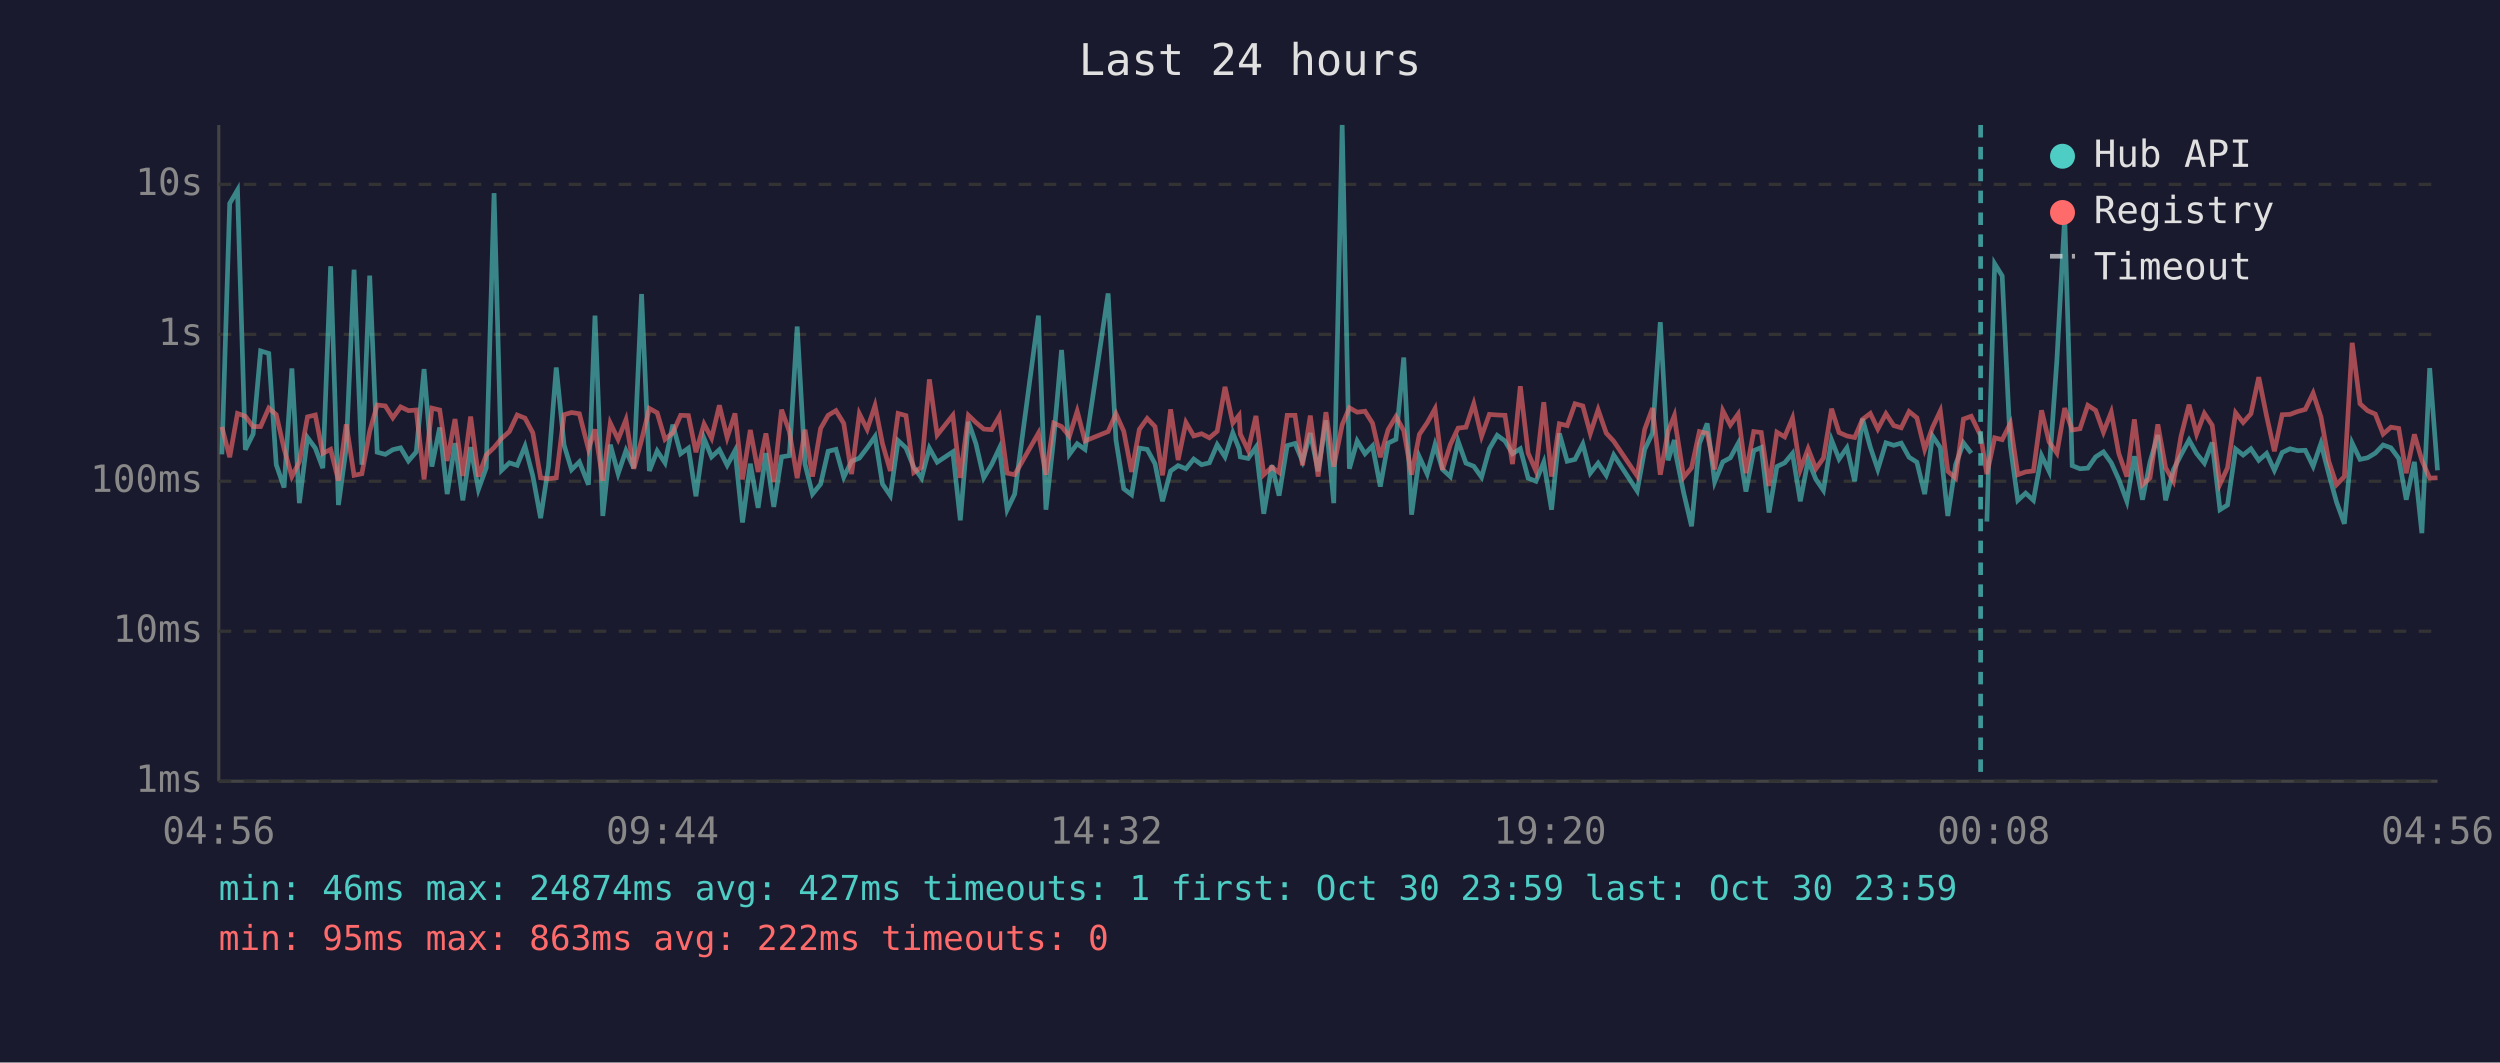
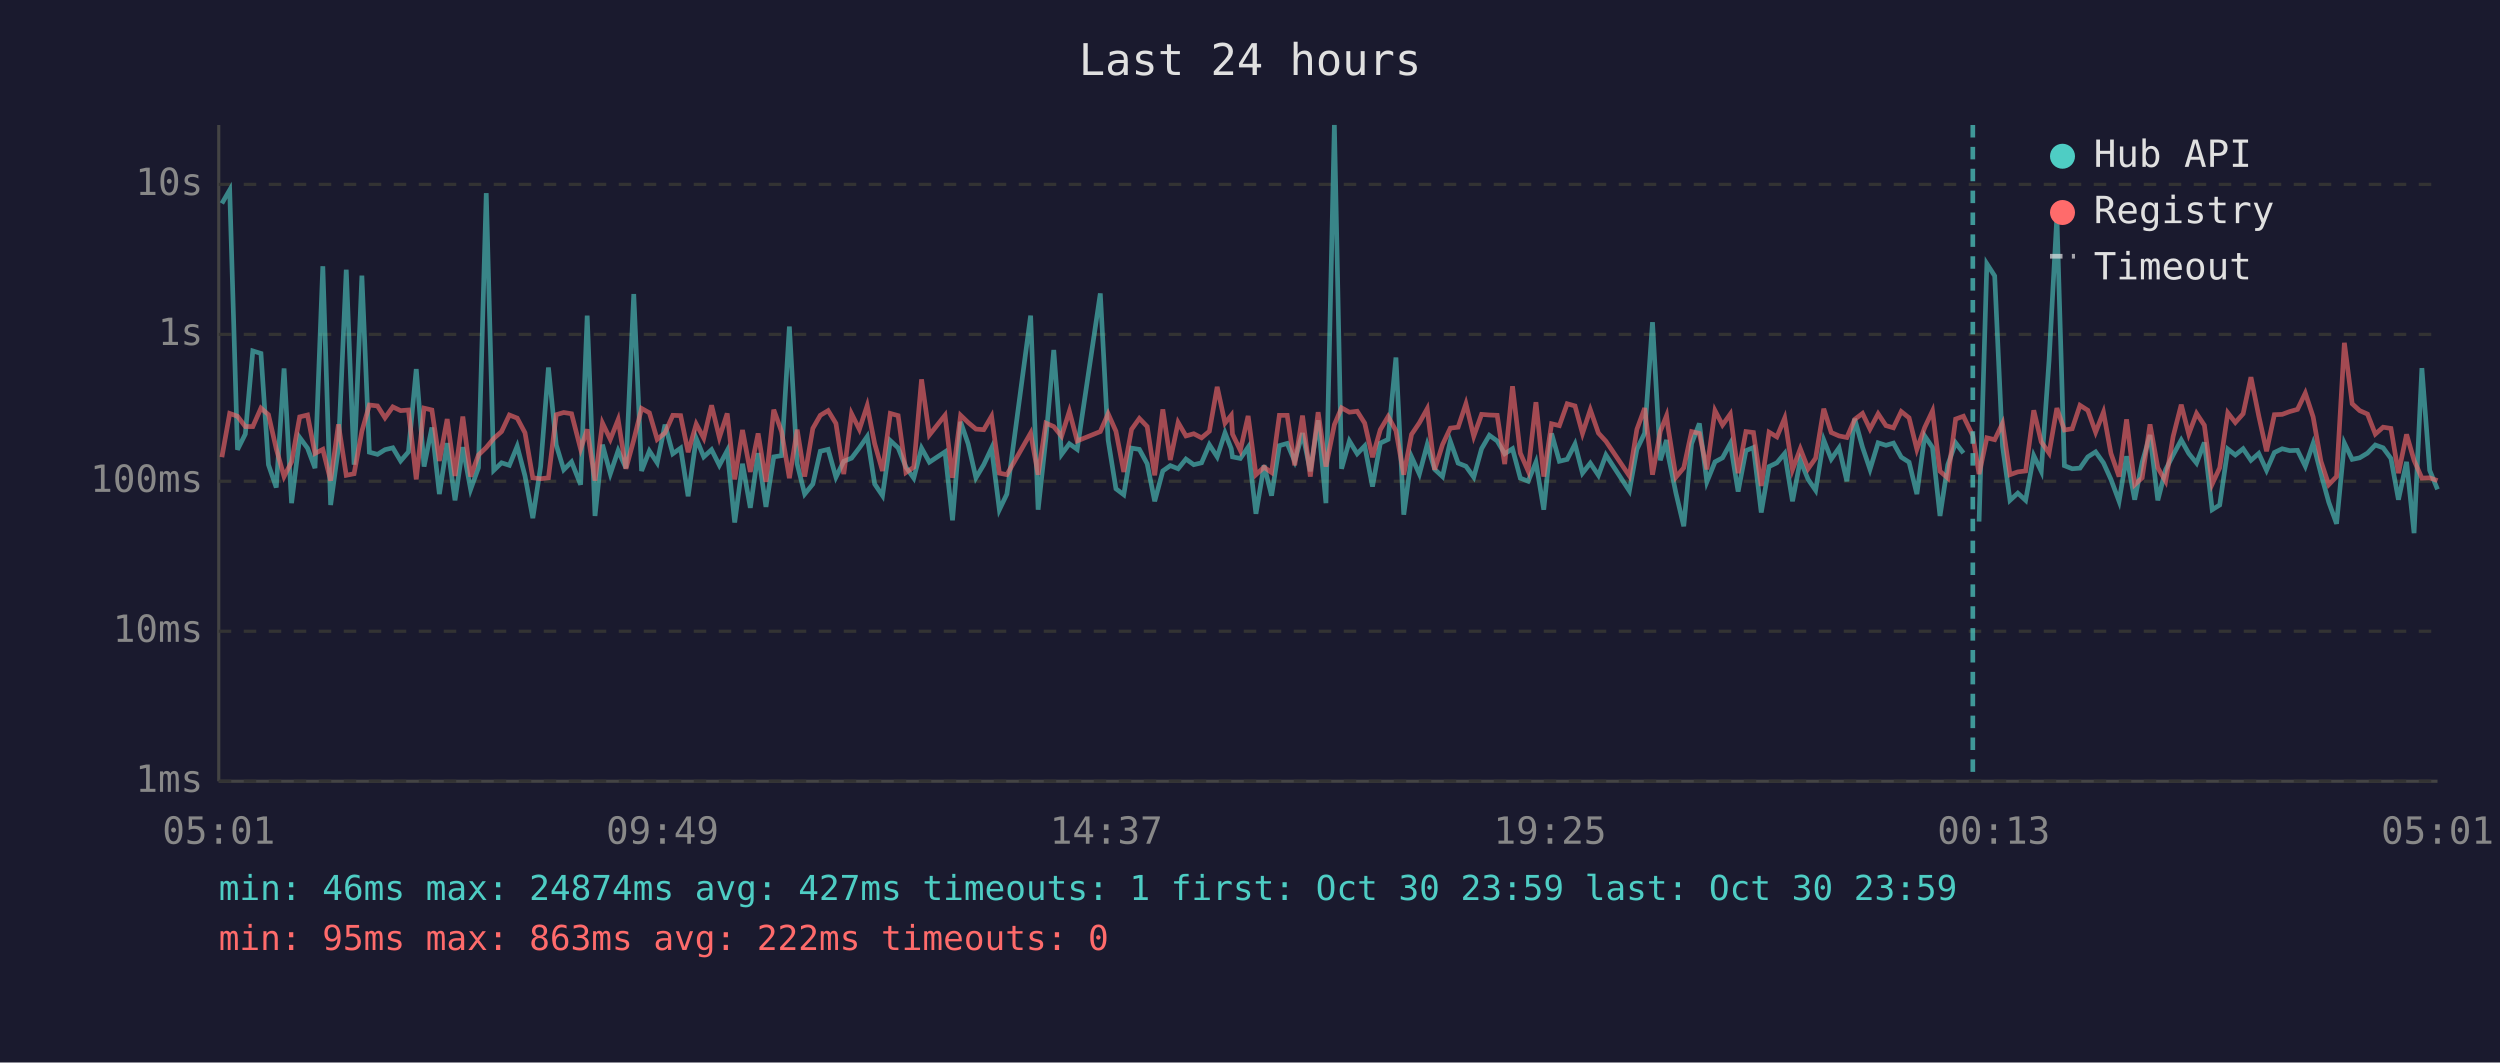
<svg xmlns="http://www.w3.org/2000/svg" viewBox="0 0 800 340" font-family="monospace" font-size="12">
  <rect width="800" height="340" fill="#1a1a2e" />
  <text x="400" y="24" fill="#e0e0e0" font-size="14" text-anchor="middle">Last 24 hours</text>
  <line x1="70" y1="40" x2="70" y2="250" stroke="#444" stroke-width="1" />
  <line x1="70" y1="250" x2="780" y2="250" stroke="#444" stroke-width="1" />
  <line x1="70" y1="250" x2="780" y2="250" stroke="#333" stroke-width="1" stroke-dasharray="4" />
  <text x="65" y="250" fill="#888" text-anchor="end" dominant-baseline="middle">1ms</text>
  <line x1="70" y1="202" x2="780" y2="202" stroke="#333" stroke-width="1" stroke-dasharray="4" />
  <text x="65" y="202" fill="#888" text-anchor="end" dominant-baseline="middle">10ms</text>
  <line x1="70" y1="154" x2="780" y2="154" stroke="#333" stroke-width="1" stroke-dasharray="4" />
  <text x="65" y="154" fill="#888" text-anchor="end" dominant-baseline="middle">100ms</text>
  <line x1="70" y1="107" x2="780" y2="107" stroke="#333" stroke-width="1" stroke-dasharray="4" />
  <text x="65" y="107" fill="#888" text-anchor="end" dominant-baseline="middle">1s</text>
  <line x1="70" y1="59" x2="780" y2="59" stroke="#333" stroke-width="1" stroke-dasharray="4" />
  <text x="65" y="59" fill="#888" text-anchor="end" dominant-baseline="middle">10s</text>
-   <text x="70" y="270" fill="#888" text-anchor="middle">04:56</text>
-   <text x="212" y="270" fill="#888" text-anchor="middle">09:44</text>
-   <text x="354" y="270" fill="#888" text-anchor="middle">14:32</text>
-   <text x="496" y="270" fill="#888" text-anchor="middle">19:20</text>
-   <text x="638" y="270" fill="#888" text-anchor="middle">00:08</text>
-   <text x="780" y="270" fill="#888" text-anchor="middle">04:56</text>
-   <polyline points="71.0,145.4 73.5,65.1 76.0,60.8 78.5,143.9 81.0,138.9 83.4,112.3 86.0,113.1 88.4,148.7 90.9,156.0 93.4,117.9 95.8,161.0 98.4,140.0 100.9,143.4 103.3,149.8 105.8,85.2 108.3,161.6 110.8,143.3 113.3,86.3 115.8,148.7 118.3,88.2 120.7,144.7 123.3,145.4 125.7,143.9 128.2,143.3 130.7,147.5 133.2,144.6 135.7,118.1 138.2,149.3 140.7,136.8 143.1,158.1 145.6,141.8 148.1,160.1 150.6,143.1 153.1,156.6 155.6,149.7 158.1,61.8 160.5,150.5 163.0,148.1 165.5,148.9 168.0,142.8 170.5,152.3 173.0,165.8 175.5,149.3 178.0,117.6 180.5,142.4 182.9,150.3 185.4,147.8 188.3,155.1 190.4,101.0 192.9,165.1 195.3,142.3 197.8,151.6 200.3,144.2 202.8,149.8 205.3,94.1 207.8,150.7 210.3,144.3 212.8,148.1 215.3,135.9 217.8,145.2 220.3,143.4 222.7,158.8 225.3,140.3 227.7,146.2 230.2,143.9 232.7,148.9 235.2,144.2 237.6,167.2 240.1,148.4 242.6,162.5 245.1,145.0 247.6,162.2 250.1,146.2 252.6,145.8 255.1,104.5 257.6,148.5 260.0,158.1 262.6,154.9 265.0,144.4 267.5,143.8 270.0,152.7 272.5,147.6 275.0,146.6 277.5,143.3 280.0,139.7 282.4,154.9 284.9,158.6 287.4,141.0 289.9,143.3 292.4,149.5 294.9,153.0 297.4,143.4 299.9,147.9 304.9,144.6 307.3,166.5 309.9,135.0 312.3,142.0 314.8,152.9 317.3,148.7 319.8,143.4 322.3,163.1 324.7,158.1 332.3,101.0 334.7,163.1 337.2,140.2 339.7,112.0 342.2,145.4 344.7,142.0 347.2,143.8 354.6,93.9 357.1,140.8 359.6,156.4 362.1,158.3 364.6,143.4 367.1,143.8 369.6,148.4 372.0,160.4 374.6,150.7 377.0,149.0 379.5,150.0 382.0,146.9 384.5,148.7 387.0,148.1 389.5,142.3 392.0,146.2 394.5,138.5 396.5,143.6 396.9,146.2 399.4,146.7 401.9,143.1 404.4,164.4 407.0,148.9 409.3,158.6 411.9,142.6 414.4,141.9 416.8,147.6 419.3,138.6 421.8,150.8 424.3,134.5 426.8,161.0 429.5,40.0 431.8,150.0 434.3,141.1 436.8,145.2 439.2,142.7 441.7,155.7 444.2,141.8 446.7,140.6 449.2,114.4 451.7,164.7 454.2,146.2 456.7,151.7 459.2,142.3 461.6,150.2 464.1,152.5 466.6,141.2 469.1,148.2 471.6,149.2 474.1,152.7 476.6,143.6 479.1,139.3 481.6,141.1 484.0,145.2 486.5,143.6 489.0,153.0 491.5,154.0 494.0,147.9 496.5,163.1 499.0,138.7 501.5,147.6 504.0,147.0 506.5,142.1 508.9,151.4 511.4,148.2 514.0,152.1 516.4,145.6 523.9,157.1 526.3,143.8 528.8,138.6 531.3,103.1 533.8,147.3 535.8,140.8 536.3,145.6 538.8,157.8 541.3,168.4 543.8,142.0 546.3,135.5 548.7,154.2 551.3,147.8 553.7,146.5 556.2,141.9 558.7,157.3 561.2,144.2 563.6,143.2 566.1,164.0 568.6,149.3 571.1,148.1 573.6,145.1 576.1,160.4 578.6,147.3 581.1,153.4 583.5,156.9 586.1,140.8 588.5,146.9 591.0,143.3 593.5,154.0 596.0,134.0 598.5,143.1 600.9,150.2 603.5,141.7 606.0,142.5 608.4,141.8 610.9,146.3 613.4,147.9 615.9,158.1 618.4,139.5 620.9,143.2 623.3,165.1 625.8,148.7 628.3,141.7 630.8,145.0" fill="none" stroke="#4ecdc4" stroke-width="1.5" opacity="0.6" />
-   <polyline points="635.8,166.9 638.3,84.4 640.7,88.3 643.3,142.7 645.7,160.1 648.2,157.8 650.7,160.1 653.3,145.8 655.7,150.8 658.2,115.3 660.7,69.3 663.1,149.0 665.6,150.0 668.1,149.8 670.6,146.2 673.1,144.6 675.6,148.1 678.0,153.4 680.6,160.4 683.0,146.0 685.6,159.9 688.0,147.9 690.5,139.2 693.0,160.1 695.5,150.3 697.9,145.6 700.5,140.8 702.9,145.1 705.4,148.2 707.9,141.6 710.4,163.1 712.8,161.6 715.4,143.7 717.8,145.6 720.3,143.6 722.8,147.3 725.3,145.1 727.8,150.5 730.3,144.8 732.8,143.6 735.2,144.2 737.7,144.1 740.2,149.2 742.7,141.9 745.2,151.6 747.7,160.7 750.2,167.6 752.7,141.8 755.2,147.0 757.6,146.5 760.1,145.0 762.6,142.4 765.1,143.3 767.6,146.7 770.0,159.9 772.6,147.8 775.0,170.6 777.5,117.8 780.0,150.5" fill="none" stroke="#4ecdc4" stroke-width="1.5" opacity="0.6" />
-   <polyline points="71.0,136.6 73.5,146.3 76.0,132.3 78.5,133.2 81.0,136.5 83.4,136.5 86.0,130.6 88.4,132.7 90.9,143.6 93.4,152.5 95.8,147.8 98.4,133.4 100.9,132.8 103.3,145.1 105.8,143.8 108.3,153.8 110.8,135.8 113.3,152.1 115.8,151.6 118.3,138.0 120.7,129.6 123.3,129.9 125.7,133.7 128.2,130.2 130.7,131.4 133.2,131.2 135.7,153.4 138.2,130.6 140.7,131.2 143.1,147.5 145.6,134.1 148.1,152.3 150.6,133.3 153.1,152.5 155.6,145.6 158.1,143.2 160.5,140.3 163.0,138.1 165.5,132.8 168.0,133.8 170.5,138.5 173.0,152.9 175.5,153.2 178.0,152.9 180.5,132.7 182.9,132.0 185.4,132.4 188.3,143.7 190.4,137.4 192.9,153.8 195.3,135.4 197.8,140.6 200.3,134.3 202.8,150.0 205.3,140.8 207.8,130.7 210.3,132.1 212.8,140.6 215.3,138.5 217.8,132.9 220.3,133.0 222.7,144.7 225.3,135.7 227.7,140.2 230.2,129.7 232.7,140.0 235.2,132.3 237.6,153.4 240.1,137.6 242.6,151.0 245.1,138.7 247.6,154.2 250.1,131.1 252.6,138.1 255.1,153.0 257.6,137.5 260.0,152.5 262.6,137.1 265.0,132.9 267.5,131.4 270.0,135.5 272.5,151.7 275.0,132.4 277.5,137.4 280.0,129.8 282.4,142.0 284.9,150.7 287.4,132.3 289.9,133.0 292.4,151.2 294.9,149.5 297.4,121.4 299.9,139.2 304.9,132.9 307.3,152.9 309.9,132.9 312.3,135.2 314.8,137.3 317.3,137.5 319.8,133.2 322.3,151.4 324.7,151.9 332.3,138.6 334.7,151.9 337.2,135.4 339.7,136.5 342.2,139.6 344.7,131.6 347.2,141.1 354.6,138.1 357.1,132.4 359.6,138.0 362.1,151.0 364.6,137.4 367.1,133.9 369.6,136.5 372.0,152.1 374.6,131.0 377.0,147.2 379.5,135.2 382.0,139.5 384.5,138.8 387.0,140.1 389.5,138.0 392.0,123.8 394.5,135.4 396.5,132.9 396.9,138.9 399.4,144.1 401.9,133.1 404.4,151.9 407.0,149.5 409.3,151.2 411.9,132.9 414.4,132.9 416.8,148.9 419.3,133.0 421.8,152.5 424.3,131.9 426.8,149.3 429.5,135.9 431.8,130.5 434.3,131.9 436.8,131.6 439.2,135.4 441.7,146.3 444.2,137.5 446.7,133.3 449.2,137.8 451.7,151.9 454.2,139.0 456.7,135.3 459.2,130.8 461.6,150.3 464.1,142.3 466.6,137.0 469.1,136.7 471.6,129.2 474.1,139.6 476.6,132.6 479.1,132.8 481.6,132.9 484.0,148.5 486.5,123.6 489.0,145.0 491.5,150.7 494.0,128.7 496.5,152.5 499.0,135.6 501.5,136.2 504.0,129.2 506.5,129.9 508.9,138.7 511.4,131.1 514.0,138.6 516.4,141.2 523.9,152.3 526.3,137.4 528.8,130.6 531.3,151.9 533.8,138.0 535.8,133.0 536.3,136.9 538.8,152.7 541.3,149.7 543.8,138.1 546.3,138.7 548.7,150.2 551.3,131.4 553.7,136.0 556.2,132.5 558.7,151.4 561.2,138.1 563.6,138.4 566.1,155.5 568.6,138.3 571.1,139.8 573.6,133.8 576.1,150.3 578.6,143.6 581.1,150.0 583.5,146.6 586.1,130.8 588.5,138.4 591.0,139.5 593.5,140.0 596.0,134.2 598.5,132.3 600.9,137.3 603.5,132.4 606.0,136.2 608.4,136.9 610.9,131.7 613.4,133.7 615.9,143.8 618.4,136.8 620.9,131.5 623.3,150.8 625.8,153.0 628.3,134.1 630.8,133.2 633.8,139.4 635.8,151.7 638.3,140.1 640.7,140.7 643.3,135.5 645.7,151.9 648.2,151.0 650.7,150.7 653.3,131.3 655.7,141.4 658.2,145.0 660.7,130.6 663.1,137.6 665.6,137.2 668.1,129.7 670.6,131.3 673.1,138.3 675.6,131.9 678.0,145.1 680.6,152.5 683.0,134.2 685.6,155.1 688.0,152.9 690.5,135.8 693.0,149.7 695.5,154.0 697.9,139.7 700.5,129.5 702.9,138.9 705.4,132.3 707.9,136.1 710.4,154.9 712.8,149.7 715.4,132.1 717.8,135.2 720.3,132.4 722.8,120.7 725.3,133.1 727.8,144.4 730.3,132.7 732.8,132.6 735.2,131.7 737.7,131.0 740.2,125.8 742.7,133.4 745.2,147.6 747.7,155.1 750.2,152.5 752.7,109.7 755.2,129.2 757.6,131.4 760.1,132.5 762.6,138.9 765.1,136.7 767.6,137.1 770.0,151.4 772.6,139.0 775.0,147.3 777.5,153.0 780.0,152.9" fill="none" stroke="#ff6b6b" stroke-width="1.5" opacity="0.6" />
-   <line x1="633.8" y1="40" x2="633.8" y2="250" stroke="#4ecdc4" stroke-width="1.5" stroke-dasharray="4,3" opacity="0.7" />
+   <text x="70" y="270" fill="#888" text-anchor="middle">05:01</text>
+   <text x="212" y="270" fill="#888" text-anchor="middle">09:49</text>
+   <text x="354" y="270" fill="#888" text-anchor="middle">14:37</text>
+   <text x="496" y="270" fill="#888" text-anchor="middle">19:25</text>
+   <text x="638" y="270" fill="#888" text-anchor="middle">00:13</text>
+   <text x="780" y="270" fill="#888" text-anchor="middle">05:01</text>
+   <polyline points="71.0,65.1 73.5,60.8 76.0,143.9 78.5,138.9 80.9,112.3 83.5,113.1 85.9,148.7 88.4,156.0 90.9,117.9 93.3,161.0 95.9,140.0 98.4,143.4 100.8,149.8 103.3,85.2 105.8,161.6 108.3,143.3 110.8,86.3 113.3,148.7 115.8,88.2 118.2,144.7 120.8,145.4 123.2,143.9 125.7,143.3 128.2,147.5 130.7,144.6 133.2,118.1 135.7,149.3 138.2,136.8 140.6,158.1 143.1,141.8 145.6,160.1 148.1,143.1 150.6,156.6 153.1,149.7 155.6,61.8 158.0,150.5 160.5,148.1 163.0,148.9 165.5,142.8 168.0,152.3 170.5,165.8 173.0,149.3 175.5,117.6 178.0,142.4 180.4,150.3 182.9,147.8 185.8,155.1 187.9,101.0 190.4,165.1 192.8,142.3 195.3,151.6 197.8,144.2 200.3,149.8 202.8,94.1 205.3,150.7 207.8,144.3 210.3,148.1 212.8,135.9 215.3,145.2 217.8,143.4 220.2,158.8 222.8,140.3 225.2,146.2 227.7,143.9 230.2,148.9 232.7,144.2 235.1,167.2 237.6,148.4 240.1,162.5 242.6,145.0 245.1,162.2 247.6,146.2 250.1,145.8 252.6,104.5 255.1,148.5 257.5,158.1 260.1,154.9 262.5,144.4 265.0,143.8 267.5,152.7 270.0,147.6 272.5,146.6 275.0,143.3 277.5,139.7 279.9,154.9 282.4,158.6 284.9,141.0 287.4,143.3 289.9,149.5 292.4,153.0 294.9,143.4 297.4,147.9 302.4,144.6 304.8,166.5 307.4,135.0 309.8,142.0 312.3,152.9 314.8,148.7 317.3,143.4 319.8,163.1 322.2,158.1 329.8,101.0 332.2,163.1 334.7,140.2 337.2,112.0 339.7,145.4 342.2,142.0 344.7,143.8 352.1,93.9 354.6,140.8 357.1,156.4 359.6,158.3 362.1,143.4 364.6,143.8 367.1,148.4 369.5,160.4 372.1,150.7 374.5,149.0 377.0,150.0 379.5,146.9 382.0,148.7 384.5,148.1 387.0,142.3 389.5,146.2 392.0,138.5 394.0,143.6 394.4,146.2 396.9,146.7 399.4,143.1 401.9,164.4 404.5,148.9 406.9,158.6 409.4,142.6 411.9,141.9 414.3,147.6 416.8,138.6 419.3,150.8 421.8,134.5 424.3,161.0 427.0,40.0 429.3,150.0 431.8,141.1 434.3,145.2 436.7,142.7 439.2,155.7 441.7,141.8 444.2,140.6 446.7,114.4 449.2,164.7 451.7,146.2 454.2,151.7 456.7,142.3 459.1,150.2 461.6,152.5 464.1,141.2 466.6,148.2 469.1,149.2 471.6,152.7 474.1,143.6 476.6,139.3 479.1,141.1 481.5,145.2 484.0,143.6 486.5,153.0 489.0,154.0 491.5,147.9 494.0,163.1 496.5,138.7 499.0,147.6 501.5,147.0 504.0,142.1 506.4,151.4 508.9,148.2 511.5,152.1 513.9,145.6 521.4,157.1 523.8,143.8 526.3,138.6 528.8,103.1 531.3,147.3 533.3,140.8 533.8,145.6 536.3,157.8 538.8,168.4 541.3,142.0 543.8,135.5 546.2,154.2 548.8,147.8 551.2,146.5 553.7,141.9 556.2,157.3 558.7,144.2 561.1,143.2 563.6,164.0 566.1,149.3 568.6,148.1 571.1,145.1 573.6,160.4 576.1,147.3 578.6,153.4 581.0,156.9 583.6,140.8 586.0,146.9 588.5,143.3 591.0,154.0 593.5,134.0 596.0,143.1 598.4,150.2 601.0,141.7 603.5,142.5 605.9,141.8 608.4,146.3 610.9,147.9 613.4,158.1 615.9,139.5 618.4,143.2 620.8,165.1 623.3,148.7 625.8,141.7 628.3,145.0" fill="none" stroke="#4ecdc4" stroke-width="1.5" opacity="0.6" />
+   <polyline points="633.3,166.9 635.8,84.4 638.3,88.3 640.8,142.7 643.2,160.1 645.7,157.8 648.2,160.1 650.8,145.8 653.2,150.8 655.7,115.3 658.2,69.3 660.6,149.0 663.1,150.0 665.6,149.8 668.1,146.2 670.6,144.6 673.1,148.1 675.5,153.4 678.1,160.4 680.5,146.0 683.1,159.9 685.5,147.9 688.0,139.2 690.5,160.1 693.0,150.3 695.4,145.6 698.0,140.8 700.4,145.1 702.9,148.2 705.4,141.6 707.9,163.1 710.3,161.6 712.9,143.7 715.3,145.6 717.8,143.6 720.3,147.3 722.8,145.1 725.3,150.5 727.8,144.8 730.3,143.6 732.7,144.2 735.2,144.1 737.7,149.2 740.2,141.9 742.7,151.6 745.2,160.7 747.7,167.6 750.2,141.8 752.7,147.0 755.1,146.5 757.6,145.0 760.1,142.4 762.6,143.3 765.1,146.7 767.5,159.9 770.1,147.8 772.5,170.6 775.0,117.8 777.5,150.5 780.0,156.6" fill="none" stroke="#4ecdc4" stroke-width="1.5" opacity="0.6" />
+   <polyline points="71.0,146.3 73.5,132.3 76.0,133.2 78.5,136.5 80.9,136.5 83.5,130.6 85.9,132.7 88.4,143.6 90.9,152.5 93.3,147.8 95.9,133.4 98.4,132.8 100.8,145.1 103.3,143.8 105.8,153.8 108.3,135.8 110.8,152.1 113.3,151.6 115.8,138.0 118.2,129.6 120.8,129.9 123.2,133.7 125.7,130.2 128.2,131.4 130.7,131.2 133.2,153.4 135.7,130.6 138.2,131.2 140.6,147.5 143.1,134.1 145.6,152.3 148.1,133.3 150.6,152.5 153.1,145.6 155.6,143.2 158.0,140.3 160.5,138.1 163.0,132.8 165.5,133.8 168.0,138.5 170.5,152.9 173.0,153.2 175.5,152.9 178.0,132.7 180.4,132.0 182.9,132.4 185.8,143.7 187.9,137.4 190.4,153.8 192.8,135.4 195.3,140.6 197.8,134.3 200.3,150.0 202.8,140.8 205.3,130.7 207.8,132.1 210.3,140.6 212.8,138.5 215.3,132.9 217.8,133.0 220.2,144.7 222.8,135.7 225.2,140.2 227.7,129.7 230.2,140.0 232.7,132.3 235.1,153.4 237.6,137.6 240.1,151.0 242.6,138.7 245.1,154.2 247.6,131.1 250.1,138.1 252.6,153.0 255.1,137.5 257.5,152.5 260.1,137.1 262.5,132.9 265.0,131.4 267.5,135.5 270.0,151.7 272.5,132.4 275.0,137.4 277.5,129.8 279.9,142.0 282.4,150.7 284.9,132.3 287.4,133.0 289.9,151.2 292.4,149.5 294.9,121.4 297.4,139.2 302.4,132.9 304.8,152.9 307.4,132.9 309.8,135.2 312.3,137.3 314.8,137.5 317.3,133.2 319.8,151.4 322.2,151.9 329.8,138.6 332.2,151.9 334.7,135.4 337.2,136.5 339.7,139.6 342.2,131.6 344.7,141.1 352.1,138.1 354.6,132.4 357.1,138.0 359.6,151.0 362.1,137.4 364.6,133.9 367.1,136.5 369.5,152.1 372.1,131.0 374.5,147.2 377.0,135.2 379.5,139.5 382.0,138.8 384.5,140.1 387.0,138.0 389.5,123.8 392.0,135.4 394.0,132.9 394.4,138.9 396.9,144.1 399.4,133.1 401.9,151.9 404.5,149.5 406.9,151.2 409.4,132.9 411.9,132.9 414.3,148.9 416.8,133.0 419.3,152.5 421.8,131.9 424.3,149.3 427.0,135.9 429.3,130.5 431.8,131.9 434.3,131.6 436.7,135.4 439.2,146.3 441.7,137.5 444.2,133.3 446.7,137.8 449.2,151.9 451.7,139.0 454.2,135.3 456.7,130.8 459.1,150.3 461.6,142.3 464.1,137.0 466.6,136.7 469.1,129.2 471.6,139.6 474.1,132.6 476.6,132.8 479.1,132.9 481.5,148.5 484.0,123.6 486.5,145.0 489.0,150.7 491.5,128.7 494.0,152.5 496.5,135.6 499.0,136.2 501.5,129.2 504.0,129.9 506.4,138.7 508.9,131.1 511.5,138.6 513.9,141.2 521.4,152.3 523.8,137.4 526.3,130.6 528.8,151.9 531.3,138.0 533.3,133.0 533.8,136.9 536.3,152.7 538.8,149.7 541.3,138.1 543.8,138.7 546.2,150.2 548.8,131.4 551.2,136.0 553.7,132.5 556.2,151.4 558.7,138.1 561.1,138.4 563.6,155.5 566.1,138.3 568.6,139.8 571.1,133.8 573.6,150.3 576.1,143.6 578.6,150.0 581.0,146.6 583.6,130.8 586.0,138.4 588.5,139.5 591.0,140.0 593.5,134.2 596.0,132.3 598.4,137.3 601.0,132.4 603.5,136.2 605.9,136.9 608.4,131.7 610.9,133.7 613.4,143.8 615.9,136.8 618.4,131.5 620.8,150.8 623.3,153.0 625.8,134.1 628.3,133.2 631.3,139.4 633.3,151.7 635.8,140.1 638.3,140.7 640.8,135.5 643.2,151.9 645.7,151.0 648.2,150.7 650.8,131.3 653.2,141.4 655.7,145.0 658.2,130.6 660.6,137.6 663.1,137.2 665.6,129.7 668.1,131.3 670.6,138.3 673.1,131.9 675.5,145.1 678.1,152.5 680.5,134.2 683.1,155.1 685.5,152.9 688.0,135.8 690.5,149.7 693.0,154.0 695.4,139.7 698.0,129.5 700.4,138.9 702.9,132.3 705.4,136.1 707.9,154.9 710.3,149.7 712.9,132.1 715.3,135.2 717.8,132.4 720.3,120.7 722.8,133.1 725.3,144.4 727.8,132.7 730.3,132.6 732.7,131.7 735.2,131.0 737.7,125.8 740.2,133.4 742.7,147.6 745.2,155.1 747.7,152.5 750.2,109.7 752.7,129.2 755.1,131.4 757.6,132.5 760.1,138.9 762.6,136.7 765.1,137.1 767.5,151.4 770.1,139.0 772.5,147.3 775.0,153.0 777.5,152.9 780.0,153.8" fill="none" stroke="#ff6b6b" stroke-width="1.5" opacity="0.6" />
+   <line x1="631.3" y1="40" x2="631.3" y2="250" stroke="#4ecdc4" stroke-width="1.5" stroke-dasharray="4,3" opacity="0.7" />
  <circle cx="660" cy="50" r="4" fill="#4ecdc4" />
  <text x="670" y="50" fill="#e0e0e0" dominant-baseline="middle">Hub API</text>
  <circle cx="660" cy="68" r="4" fill="#ff6b6b" />
  <text x="670" y="68" fill="#e0e0e0" dominant-baseline="middle">Registry</text>
  <line x1="656" y1="82" x2="664" y2="82" stroke="#e0e0e0" stroke-width="1.5" stroke-dasharray="4,3" opacity="0.7" />
  <text x="670" y="86" fill="#e0e0e0" dominant-baseline="middle">Timeout</text>
  <text x="70" y="288" fill="#4ecdc4" font-size="11">min: 46ms  max: 24874ms  avg: 427ms  timeouts: 1  first: Oct 30 23:59  last: Oct 30 23:59</text>
  <text x="70" y="304" fill="#ff6b6b" font-size="11">min: 95ms  max: 863ms  avg: 222ms  timeouts: 0</text>
</svg>
